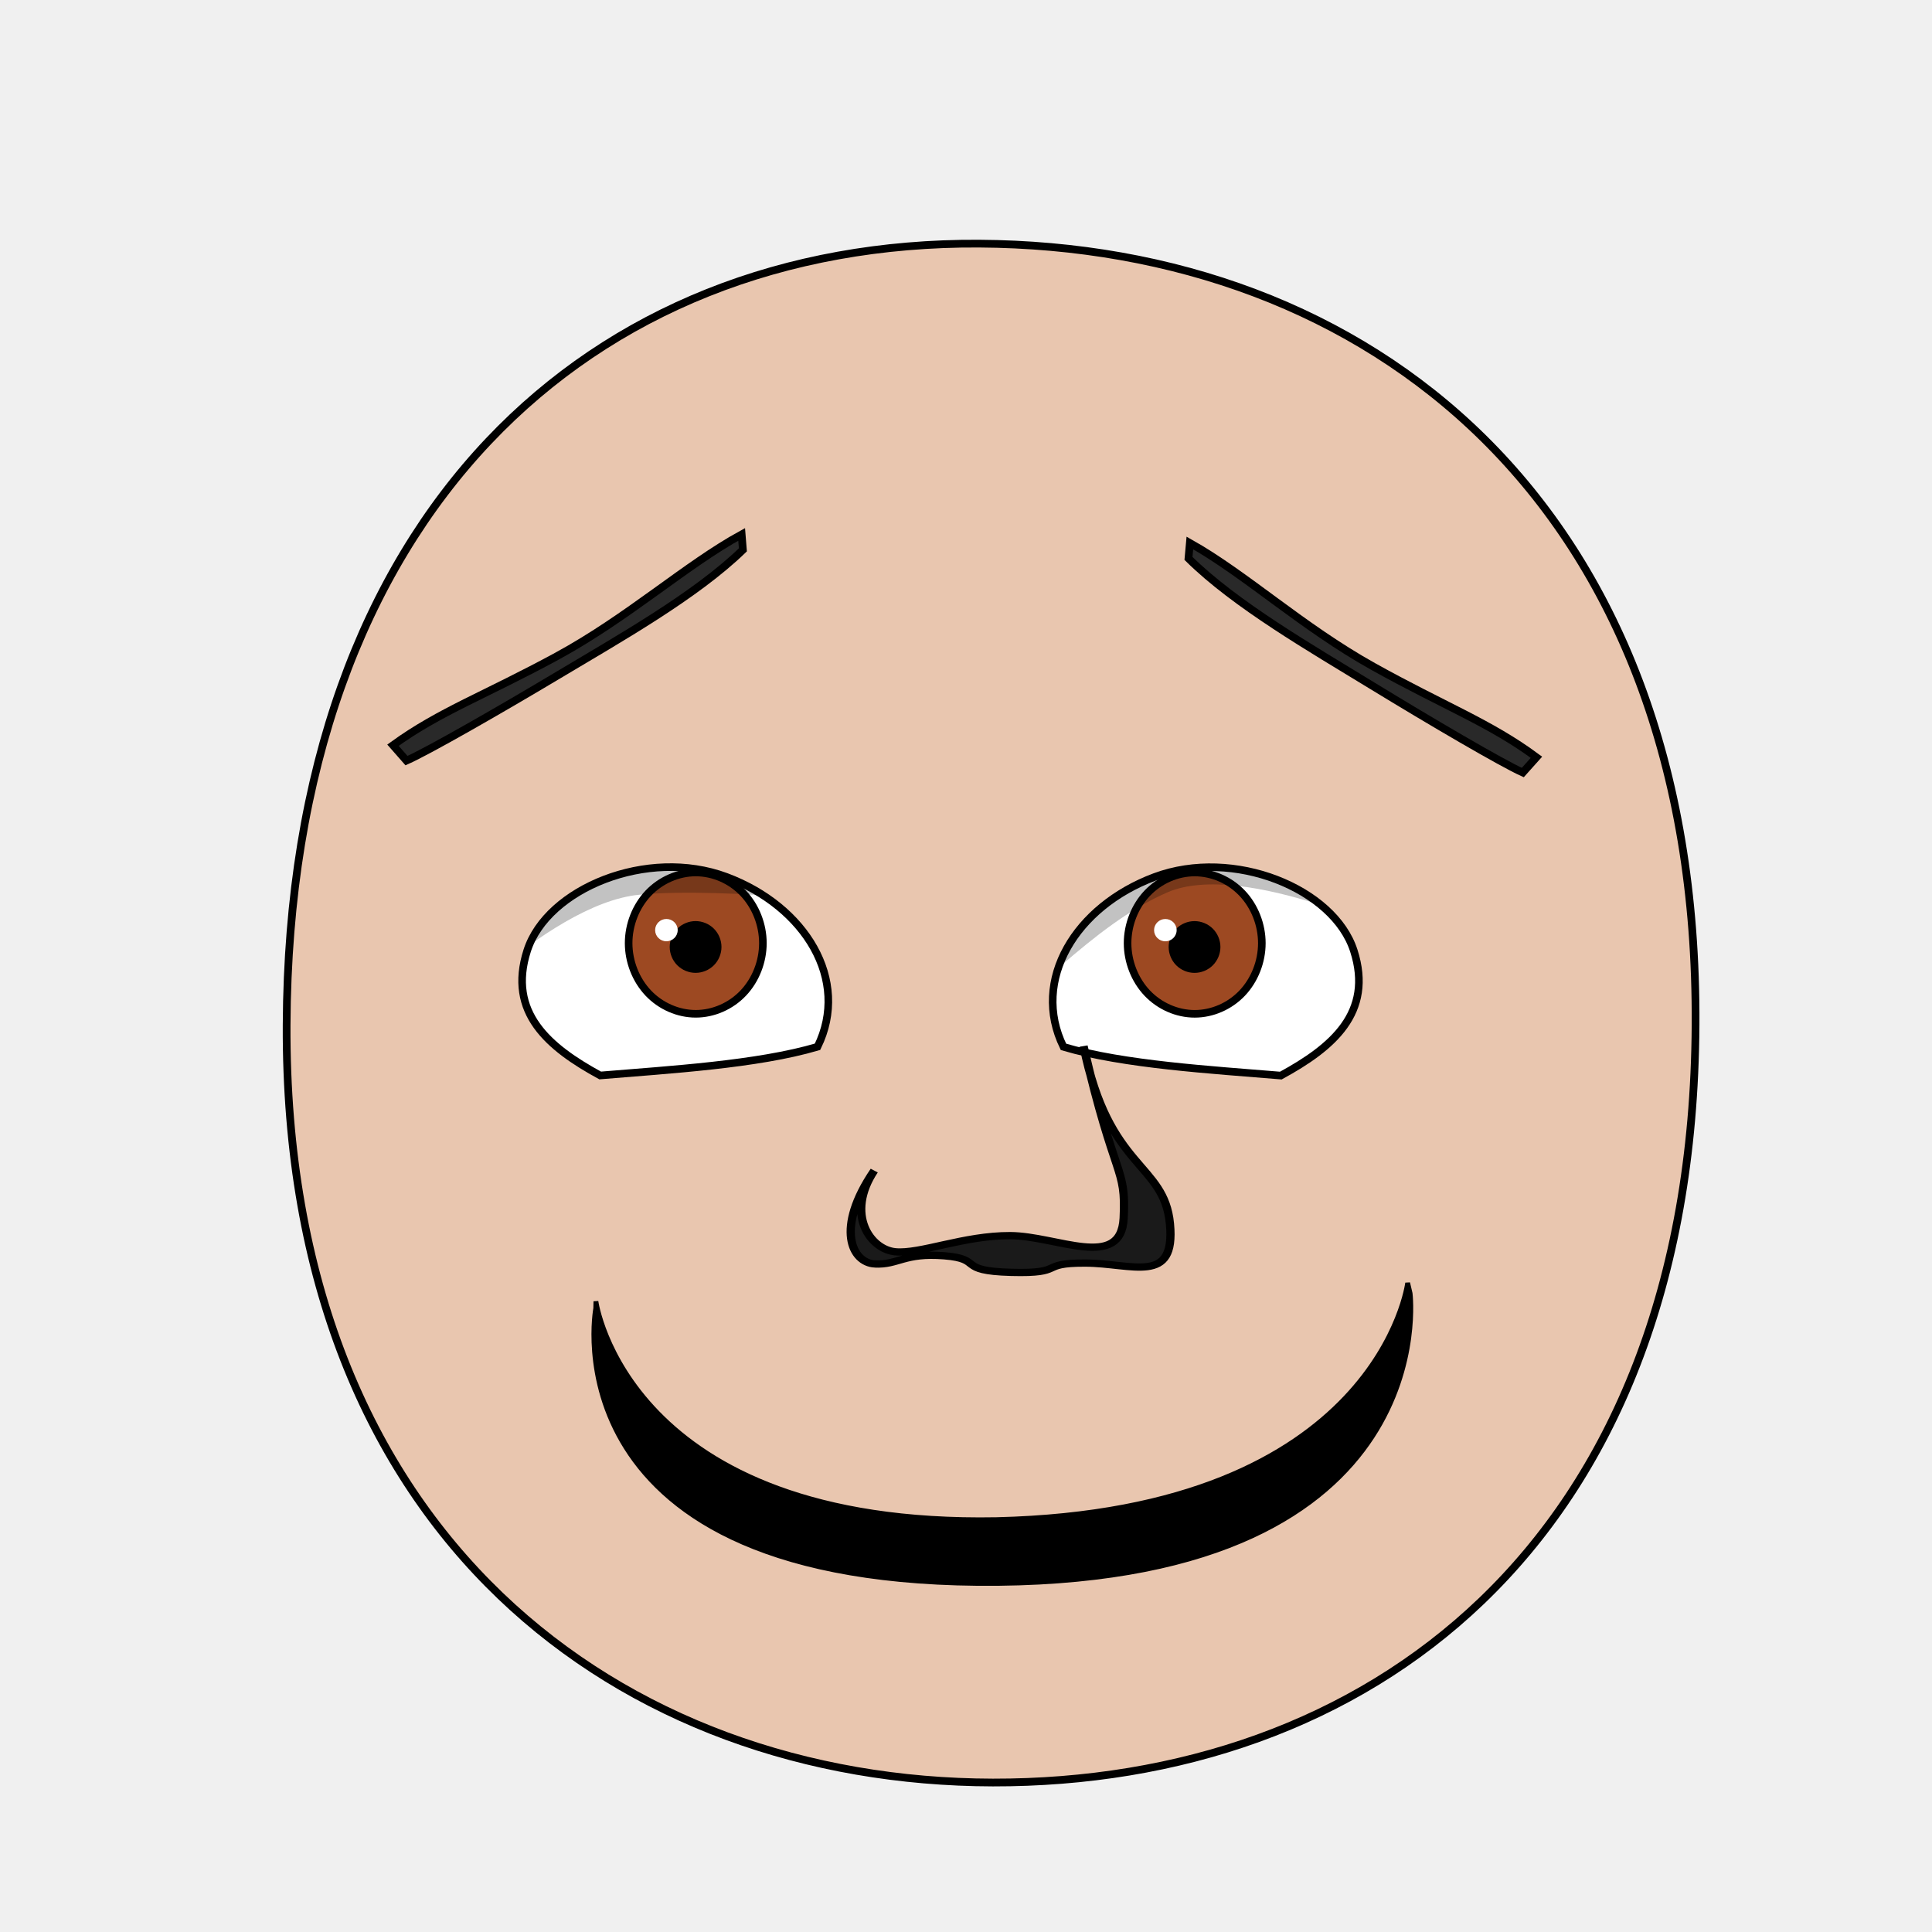
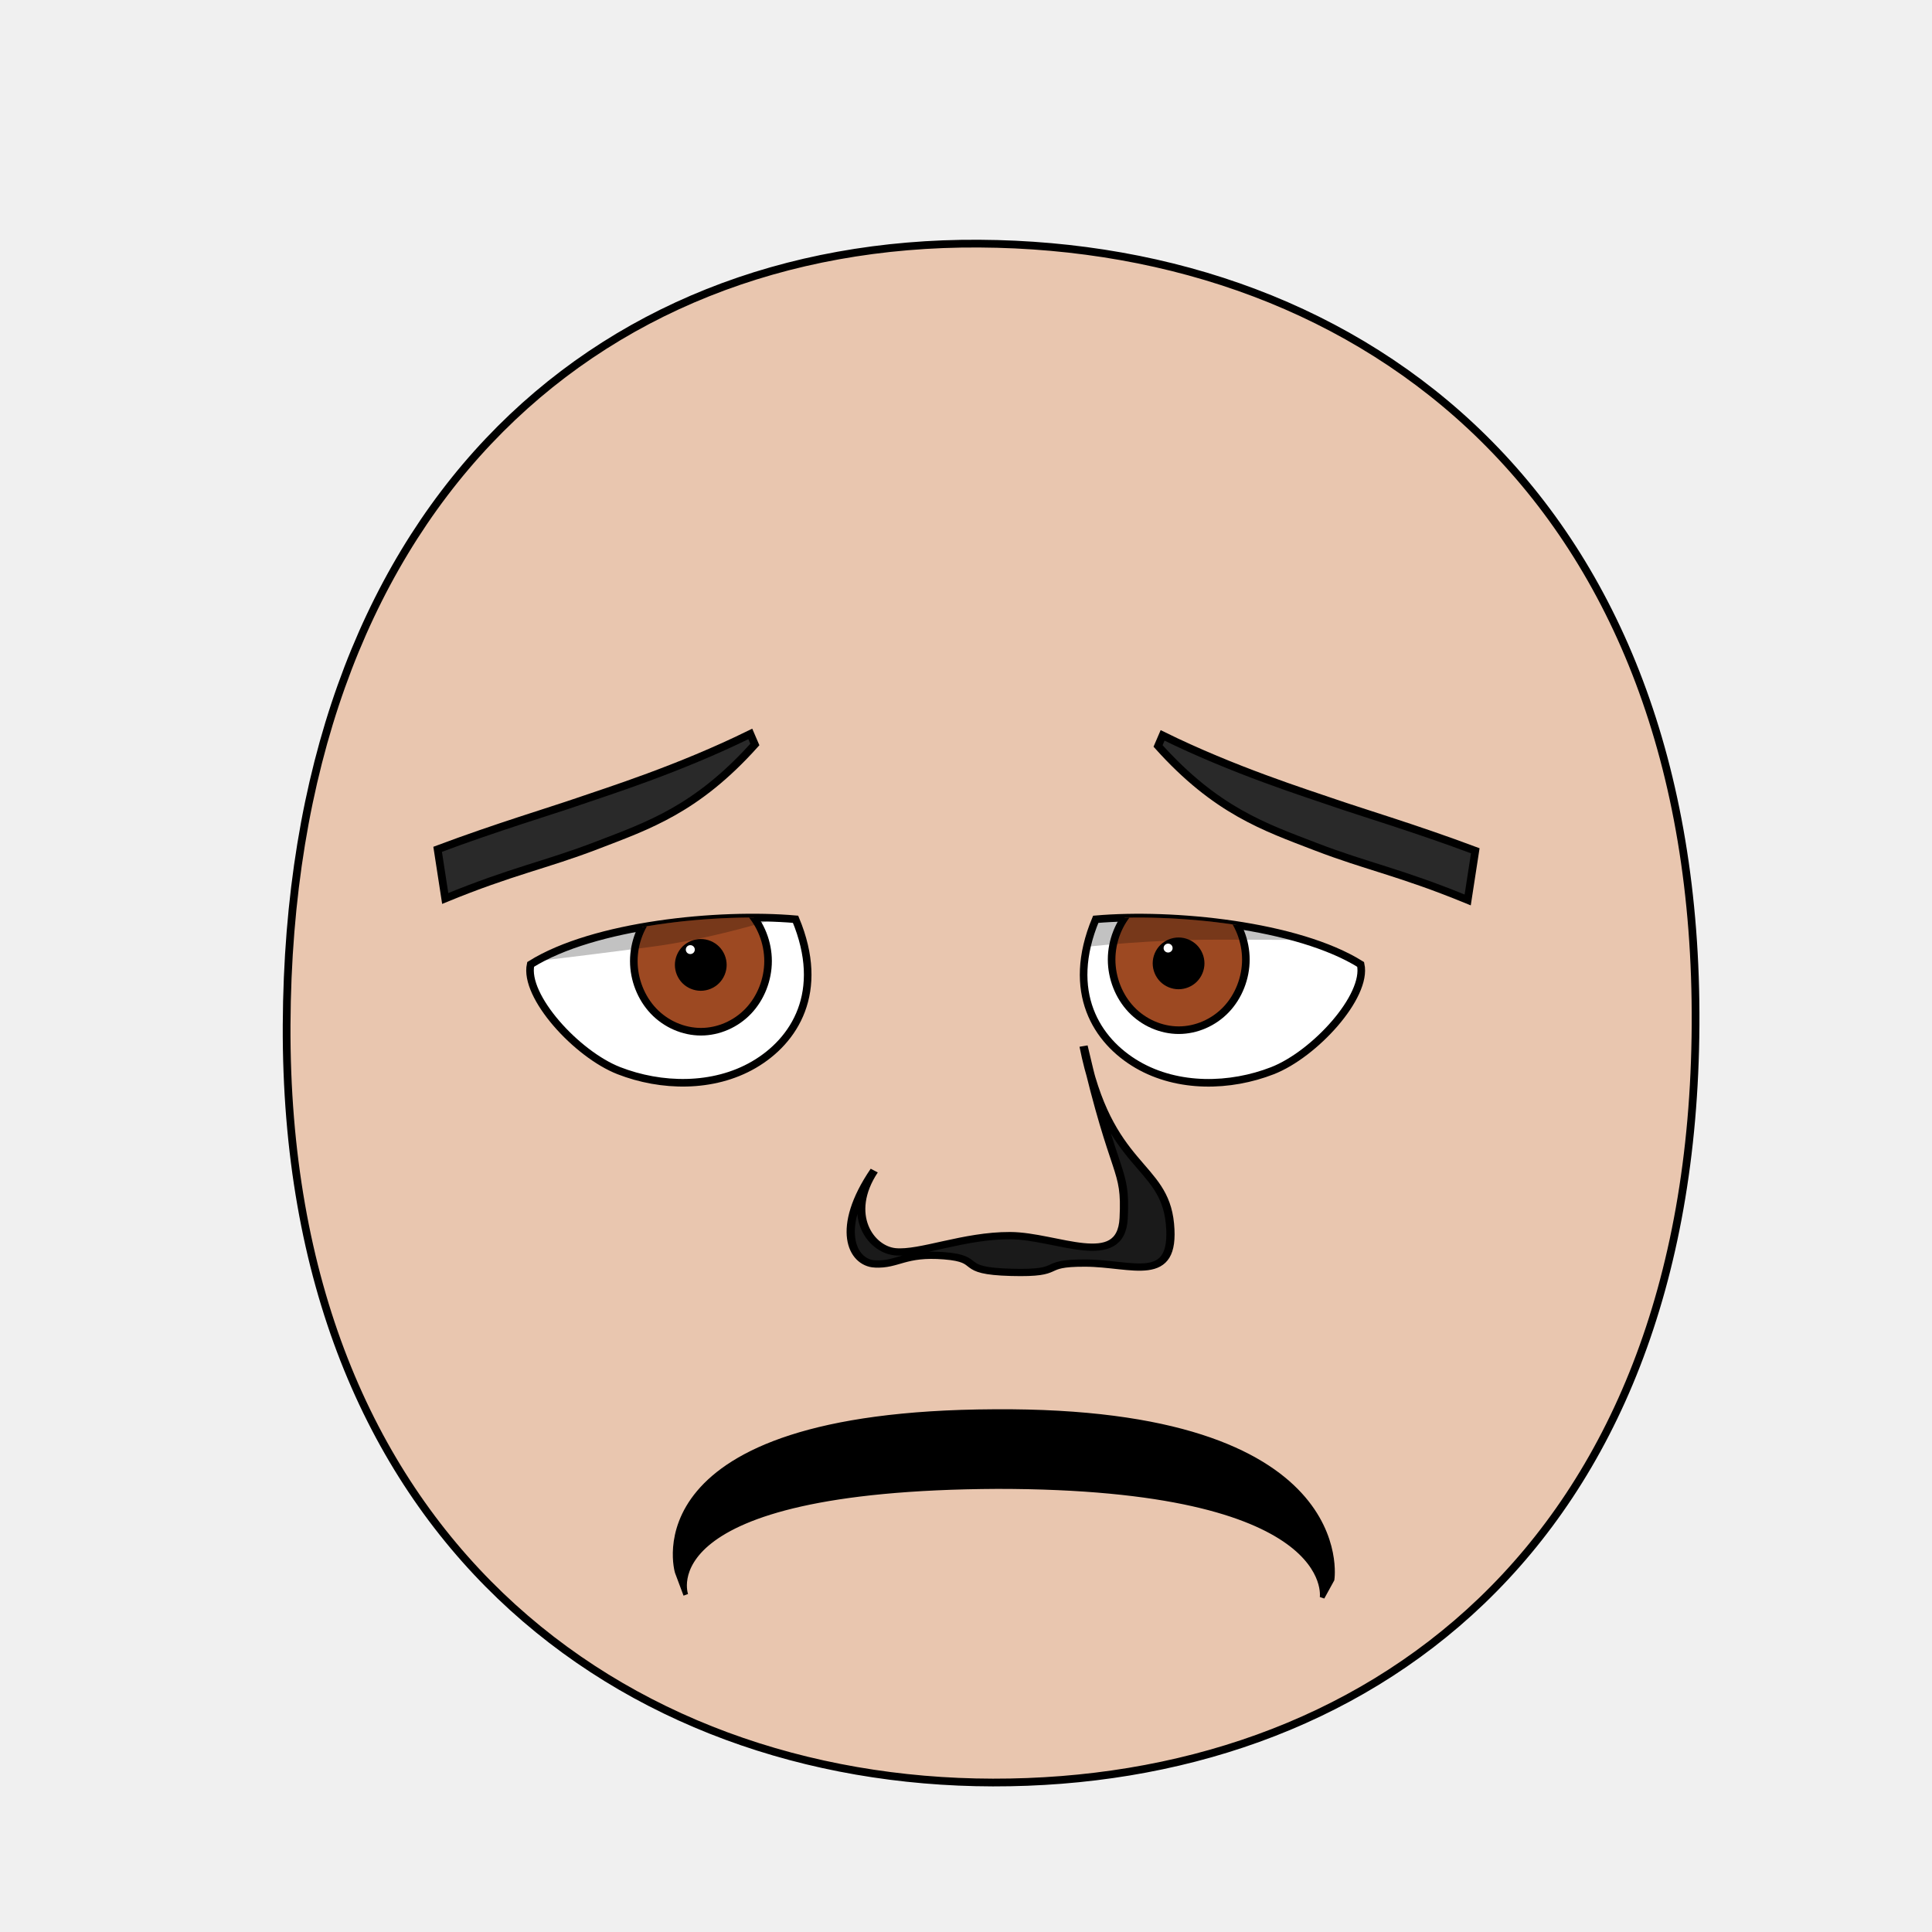
<svg xmlns="http://www.w3.org/2000/svg" xmlns:xlink="http://www.w3.org/1999/xlink" height="100%" width="100%" id="emoticon-front-view" viewBox="0 0 250 250" version="1.1">
  <defs id="defs4">
    <linearGradient id="linearGradient5745">
-       <stop style="stop-color:#f4f015;stop-opacity:1" offset="0" id="stop5747" />
-       <stop style="stop-color:#f68614;stop-opacity:1" offset="1" id="stop5749" />
+       <stop style="stop-color:#f4c815;stop-opacity:1" offset="0" id="stop5747" />
+       <stop style="stop-color:#cc0000;stop-opacity:1" offset="1" id="stop5749" />
    </linearGradient>
    <linearGradient id="linearGradient2823">
      <stop style="stop-color:#000000;stop-opacity:1" offset="0" id="stop2825" />
      <stop style="stop-color:#6f0a5a;stop-opacity:1" offset="1" id="stop2827" />
    </linearGradient>
    <clipPath id="clipPath2967">
      <use transform="translate(-55.48,15.25)" xlink:href="#path3622" height="1" width="1" y="0" x="0" id="use2969" />
    </clipPath>
    <clipPath id="clipPath4022">
      <use transform="matrix(-1,0,0,1,914.21,34.34)" xlink:href="#path3622" height="250" width="250" y="0" x="0" id="use5959" />
    </clipPath>
    <radialGradient spreadMethod="pad" gradientTransform="matrix(98.09029,121.5278,-104.4591,83.94095,1881.611,1722.677)" gradientUnits="userSpaceOnUse" xlink:href="#linearGradient5745" id="radialGradient5694" fy="2.705" fx="-15.372" r="1" cy="2.705" cx="-15.372" />
    <linearGradient gradientTransform="translate(37.46307,-25.35117)" gradientUnits="userSpaceOnUse" xlink:href="#linearGradient2823" id="irisGradient" y2="606.466" x2="138.571" y1="488.076" x1="107.143" />
  </defs>
  <g id="head">
    <path style="fill:#e9c6af;stroke:#000000;stroke-width:1;stroke-opacity:1" id="path164" d="m 128.48,230.658 c 47.792,0.089 90.534,-30.092 90.925,-98.014 C 219.796,64.722 176.762,31.809 126.68,31.525 76.598,31.241 37.38,66.281 37.09,132.644 c -0.29,66.363 43.598,97.924 91.39,98.014 z" />
  </g>
-   <g transform="matrix(0.16,0,0,0.16,56.98,41.38)" style="stroke-width:4.36;stroke-miterlimit:4;stroke-dasharray:none" id="left-eye">
-     <path d="m 231.36,450.54 c 63.874,23.883 100.18,83.406 73.69,137.406 -48.825,14.415 -119.502,18.526 -175.776,23.217 C 87.643,588.473 54.127,560.362 70.25,510.16 86.374,459.959 167.486,426.657 231.36,450.54 z" style="fill:#ffffff;stroke:#000000;stroke-width:6.14;stroke-miterlimit:4;stroke-opacity:1;stroke-dasharray:none" id="path3622" />
+   <g transform="matrix(0.16,0,0,0.16,57.65,43.70)" style="stroke-width:4.36;stroke-miterlimit:4;stroke-dasharray:none" id="left-eye">
+     <path d="m 283.1,470.33 c 24.511,58.848 -0.744,98.422 -33.705,117.604 -32.961,19.182 -75.104,18.117 -109.185,4.845 C 106.13,579.508 63.23,532.57 68.84,506.83 119.93,474.865 220.99,464.89 283.1,470.33 z" style="fill:#ffffff;stroke:#000000;stroke-width:6.14;stroke-miterlimit:4;stroke-opacity:1;stroke-dasharray:none" id="path3622" />
    <g transform="translate(55.48,-15.25)" style="stroke-width:4.36;stroke-miterlimit:4;stroke-dasharray:none" id="lens" clip-path="url(#clipPath2967)">
      <g id="g4403">
        <path style="fill:#9d4922;fill-opacity:1;stroke:#000000;stroke-width:6.14;stroke-miterlimit:4;stroke-opacity:1;stroke-dasharray:none" id="iris" d="m 205.38,519.39 c 0,14.96 -5.85,29.82 -15.9,40.4 -10.05,10.58 -24.17,16.74 -38.39,16.74 -14.21,0 -28.33,-6.16 -38.38,-16.74 -10.05,-10.58 -15.91,-25.44 -15.91,-40.4 0,-14.96 5.86,-29.83 15.91,-40.41 10.05,-10.58 24.17,-16.74 38.38,-16.74 14.22,0 28.34,6.16 38.39,16.74 10.05,10.58 15.9,25.45 15.9,40.41 z" />
        <path d="M 168.82,522.49 C 168.82,527.16 166.89,531.81 163.58,535.12 160.27,538.43 155.63,540.35 150.95,540.35 146.27,540.35 141.63,538.43 138.32,535.12 135.02,531.81 133.09,527.16 133.09,522.49 133.09,517.81 135.02,513.16 138.32,509.85 141.63,506.55 146.27,504.62 150.95,504.62 155.63,504.62 160.27,506.55 163.58,509.85 166.89,513.16 168.82,517.81 168.82,522.49 Z" style="fill:#000000;fill-opacity:1;stroke:#000000;stroke-width:6.14;stroke-miterlimit:4;stroke-opacity:1;stroke-dasharray:none" id="pupil" />
-         <path d="M 136.48,508.86 C 136.48,513.85 132.38,517.88 127.35,517.88 122.31,517.88 118.23,513.85 118.23,508.86 118.23,503.88 122.31,499.84 127.35,499.84 132.38,499.84 136.48,503.88 136.48,508.86 Z" style="fill:#ffffff;fill-opacity:1;stroke:none" id="glare" />
+         <path d="M 146.13,510.12 C 146.13,512.11 144.50,513.72 142.49,513.72 140.48,513.72 138.85,512.11 138.85,510.12 138.85,508.13 140.48,506.52 142.49,506.52 144.50,506.52 146.13,508.13 146.13,510.12 Z" style="fill:#ffffff;fill-opacity:1;stroke:none" id="glare" />
      </g>
-       <path style="opacity:0.24;fill:#000000;stroke:#000000;stroke-width:1px;stroke-linecap:butt;stroke-linejoin:miter;stroke-opacity:1" d="m -74.151,601.766 -5.326,-185.92 384.782,-3.581 1.918,77.131 c 0,0 -131.923,-16.361 -201.725,-9.676 -76.63,7.34 -179.649,122.045 -179.649,122.045 z" id="left-lid-shadow" />
+       <path style="opacity:0.24;fill:#000000;stroke:#000000;stroke-width:1px;stroke-linecap:butt;stroke-linejoin:miter;stroke-opacity:1" d="m -10.83,522.28 -0.35,-114.71 316.49,4.7 0.26,37.37 c 0,0 -97.177,45.006 -195.953,57.896 C 33.278,517.497 -10.83,522.28 -10.83,522.28 z" id="left-lid-shadow" />
    </g>
  </g>
-   <g transform="matrix(0.16,0,0,0.16,40.15,35.90)" style="stroke-width:4.36;stroke-miterlimit:4;stroke-dasharray:none" id="right-eye">
+   <g transform="matrix(0.16,0,0,0.16,40.81,38.21)" style="stroke-width:4.36;stroke-miterlimit:4;stroke-dasharray:none" id="right-eye">
    <use transform="matrix(-1,0,0,1,914.21,34.34)" xlink:href="#path3622" height="250" width="250" y="0" x="0" id="use3959" />
    <g id="g4015" clip-path="url(#clipPath4022)">
-       <use transform="translate(564.19,19.02)" style="stroke-width:4.36;stroke-miterlimit:4;stroke-dasharray:none" xlink:href="#g4403" height="1" width="1" y="0" x="0" id="right-lens" />
-       <path style="opacity:0.24;fill:#000000;stroke:#000000;stroke-width:1px;stroke-linecap:butt;stroke-linejoin:miter;stroke-miterlimit:4;stroke-opacity:1;stroke-dasharray:none" d="m 542.546,606.403 -36.369,-204.546 328.905,-28.415 53.656,161.982 c 0,0 -133.484,-65.277 -195.517,-38.649 -62.033,26.628 -116.594,93.894 -150.675,109.628 z" id="right-lid-shadow" />
+       <use transform="translate(547.15,17.82)" style="stroke-width:4.36;stroke-miterlimit:4;stroke-dasharray:none" xlink:href="#g4403" height="1" width="1" y="0" x="0" id="right-lens" />
+       <path style="opacity:0.24;fill:#000000;stroke:#000000;stroke-width:1px;stroke-linecap:butt;stroke-linejoin:miter;stroke-miterlimit:4;stroke-opacity:1;stroke-dasharray:none" d="m 537.99,543.46 -10.27,-90.73 183.19,-39.97 130.23,108.18 c 0,0 -28.367,-0.13 -108.627,-0.31 C 652.253,520.44 569.86,530.69 537.99,543.46 z" id="right-lid-shadow" />
    </g>
  </g>
-   <path d="m 96.13,71.15 -0.16,-2 C 88.74,73.11 81.319,79.878 72.089,84.899 62.859,89.919 56.881,92.052 50.85,96.43 l 1.748,1.994 c 2.73,-1.2 11.866,-6.424 19.702,-11.107 C 80.136,82.634 90.01,77.08 96.13,71.15 z" style="fill:#292929;fill-opacity:1;fill-rule:nonzero;stroke:#000000;stroke-width:1;stroke-miterlimit:4;stroke-opacity:1;stroke-dasharray:none" id="left-eye-brow" />
+   <path d="m 97.09,94.97 0.588,1.367 c -7.52,8.38 -13.754,10.479 -20.419,13.043 -6.664,2.564 -10.895,3.288 -19.648,6.882 L 56.63,109.9 c 7.617,-2.856 14.635,-4.949 18.28,-6.21 3.645,-1.261 12.955,-4.176 22.18,-8.72 z" style="fill:#292929;fill-opacity:1;fill-rule:nonzero;stroke:#000000;stroke-width:1;stroke-miterlimit:4;stroke-opacity:1;stroke-dasharray:none" id="left-eye-brow" />
  <g transform="matrix(1.132397,0,0,1,-17.27368,2.112602)" style="stroke-width:1" id="nose-2">
    <path id="nose-outline-2" d="m 115.229,161.444 c -2.631,-0.154 -4.576,-4.614 -0.076,-12.082 -3.31,5.65 -0.458,10.197 2.407,10.505 2.865,0.308 7.827,-2.112 13.124,-2.091 5.298,0.022 12.678,4.555 12.971,-2.257 0.293,-6.812 -0.96,-4.575 -4.582,-22.263 2.827,16.037 9.215,15.053 9.873,23.004 0.658,7.952 -4.262,5.087 -9.699,5.069 -5.438,-0.018 -2.099,1.391 -8.452,1.2 -6.354,-0.191 -3.054,-1.726 -7.64,-2.143 -4.586,-0.416 -5.294,1.211 -7.925,1.057 z" style="fill:#1a1a1a;stroke:#000000;stroke-width:0.94;stroke-miterlimit:4;stroke-dasharray:none" />
  </g>
-   <path d="M 77.11,168.39 C 77.11,168.39 81.10,197.52 128.96,196.64 178.43,195.46 182.15,166.01 182.15,166.01 L 182.47,167.37 C 182.47,167.37 187.12,204.28 129.19,204.89 70.21,205.50 77.09,169.30 77.09,169.30 L 77.11,168.39 Z" style="fill:#000000;fill-opacity:1;stroke:#000000;stroke-width:0.62;stroke-linecap:butt;stroke-linejoin:miter;stroke-miterlimit:4;stroke-opacity:1;stroke-dasharray:none" id="mouth-path" />
-   <use transform="matrix(-1,-0.01,-0.01,1,250.63,2.07)" xlink:href="#left-eye-brow" height="250" width="250" y="0" x="0" id="right-eye-brow" />
+   <path d="M 87.64,203.43 C 87.64,203.43 81.43,182.87 128.68,182.67 175.82,182.34 172.36,204.39 172.36,204.39 L 171.09,206.70 C 171.09,206.70 173.34,192.36 129.08,192.35 83.69,192.57 88.74,206.37 88.74,206.37 L 87.64,203.43 Z" style="fill:#000000;fill-opacity:1;stroke:#000000;stroke-width:0.62;stroke-linecap:butt;stroke-linejoin:miter;stroke-miterlimit:4;stroke-opacity:1;stroke-dasharray:none" id="mouth-path" />
+   <use transform="matrix(-1,0,0,1,247.53,0.19)" xlink:href="#left-eye-brow" height="250" width="250" y="0" x="0" id="right-eye-brow" />
</svg>
